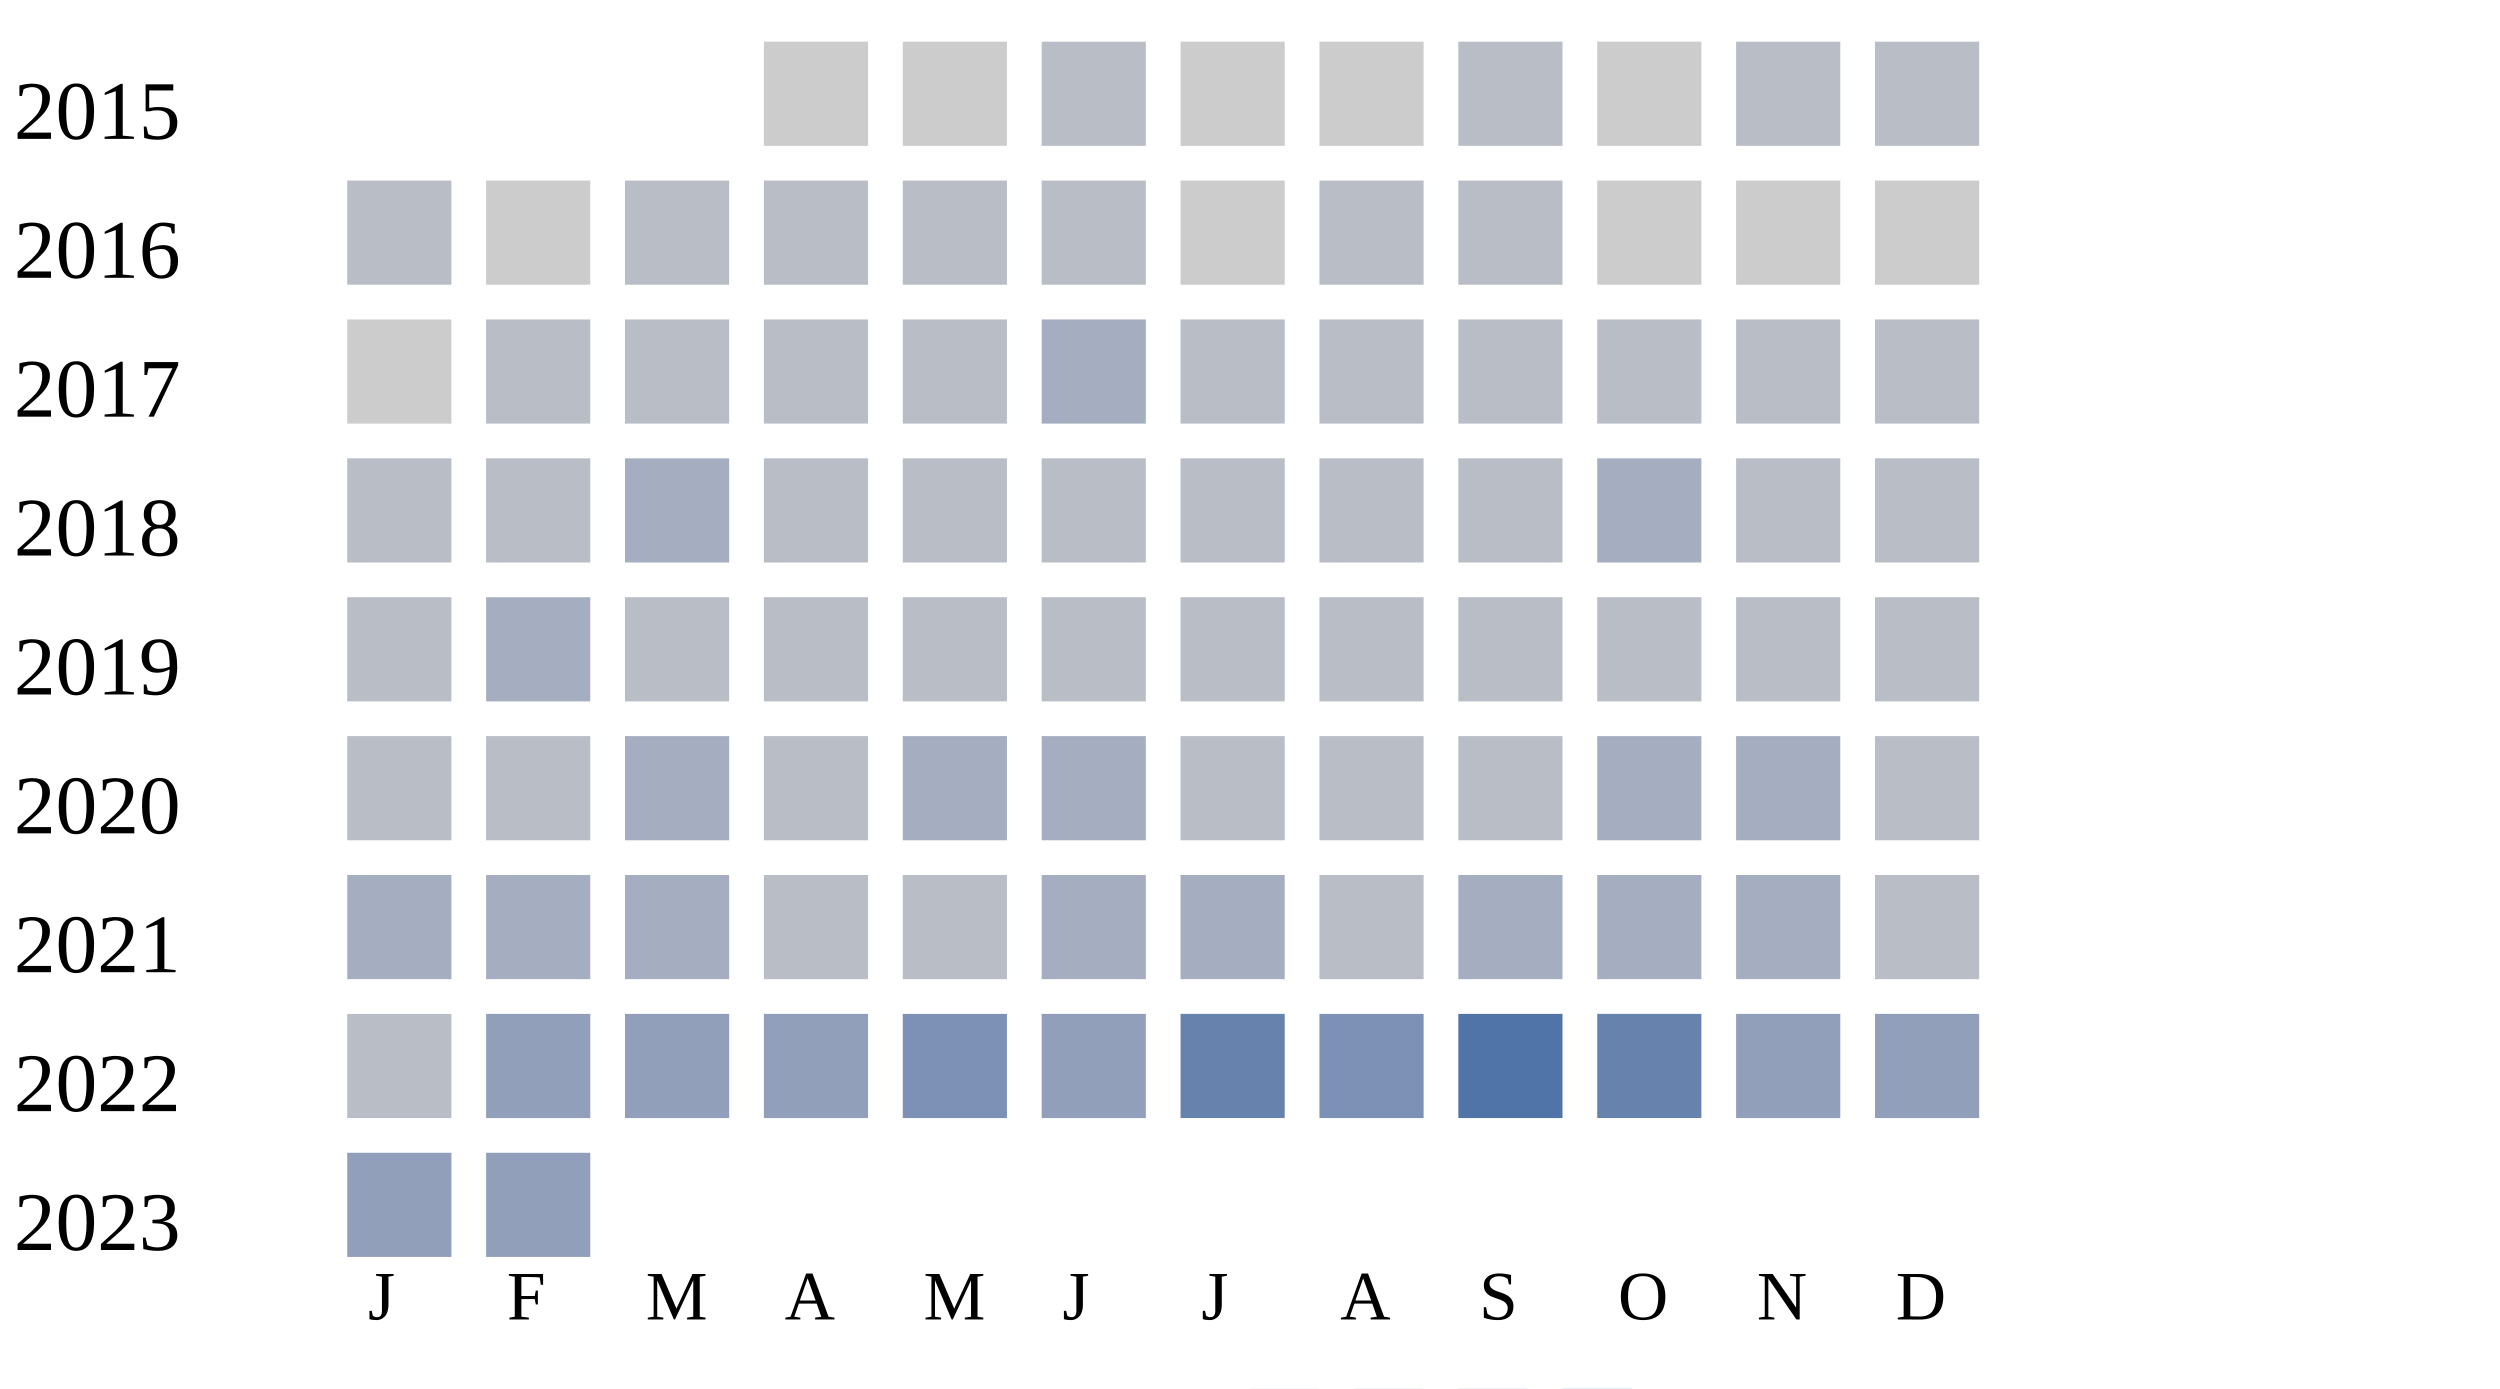
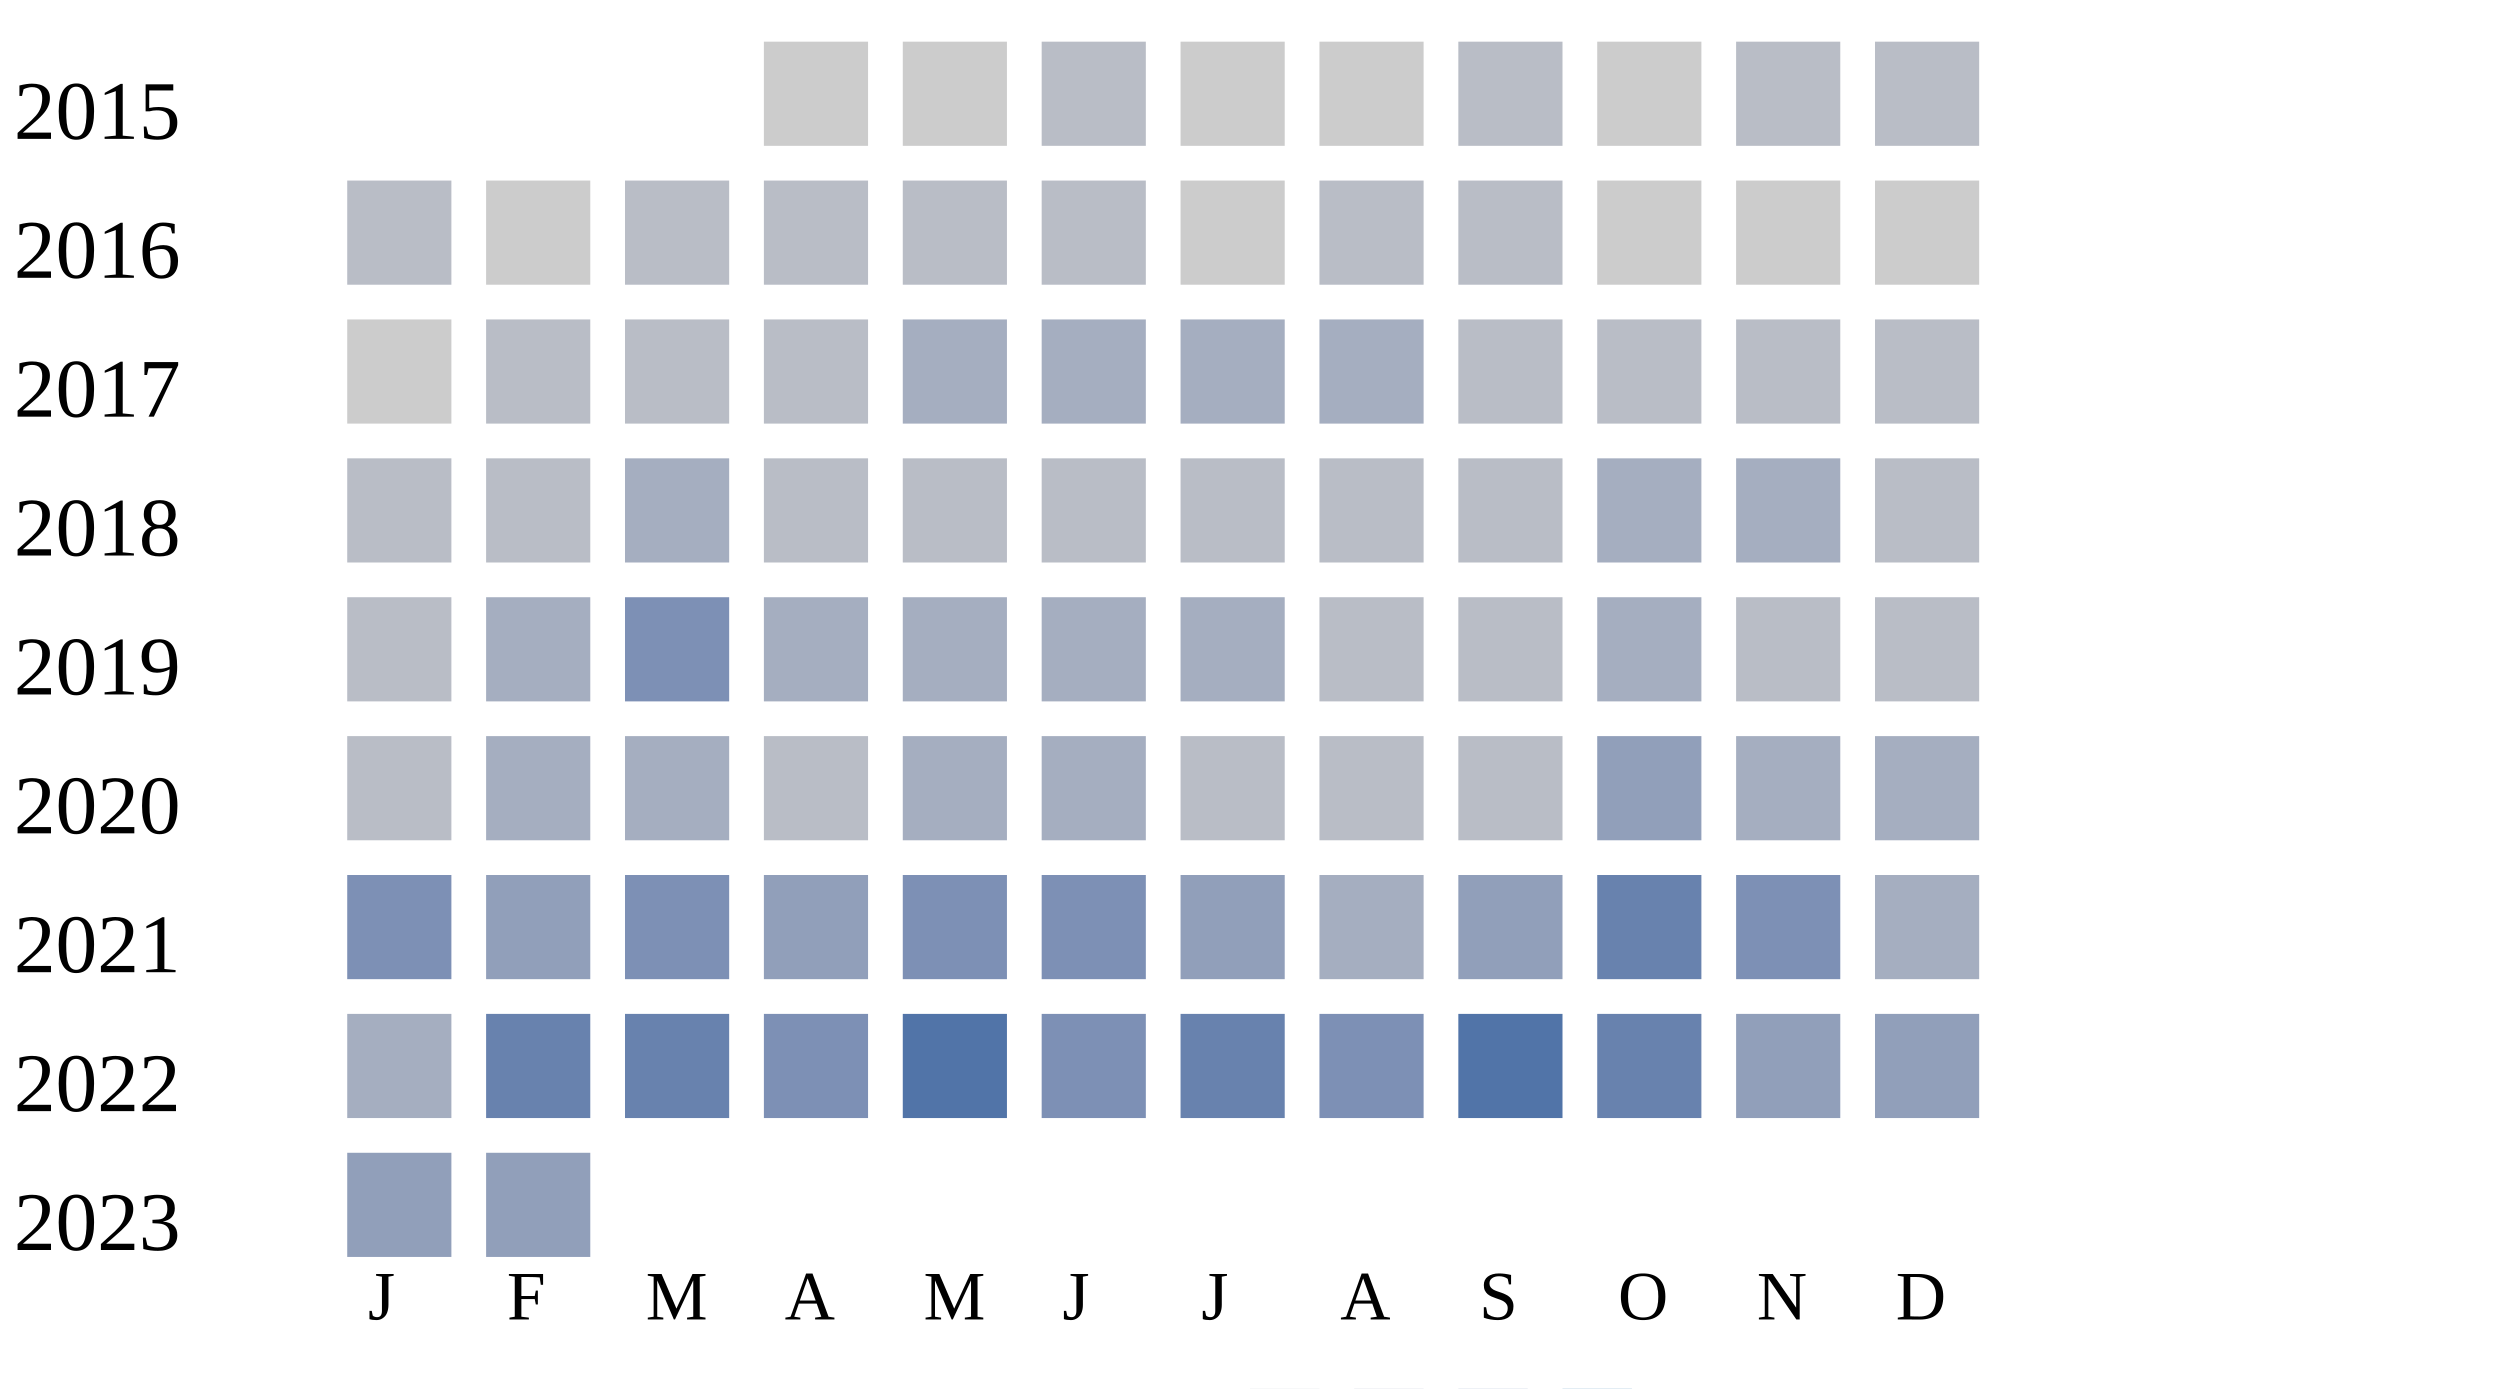
<svg xmlns="http://www.w3.org/2000/svg" width="360" height="200">
  <g transform="translate(0 0)">
    <text x="2" y="20">2015</text>
    <rect x="110" y="6" width="15" height="15" fill="#cccccc" />
    <rect x="130" y="6" width="15" height="15" fill="#cccccc" />
    <rect x="150" y="6" width="15" height="15" fill="#b9bdc6" />
    <rect x="170" y="6" width="15" height="15" fill="#cccccc" />
    <rect x="190" y="6" width="15" height="15" fill="#cccccc" />
    <rect x="210" y="6" width="15" height="15" fill="#b9bdc6" />
    <rect x="230" y="6" width="15" height="15" fill="#cccccc" />
    <rect x="250" y="6" width="15" height="15" fill="#b9bdc6" />
    <rect x="270" y="6" width="15" height="15" fill="#b9bdc6" />
  </g>
  <g transform="translate(0 20)">
    <text x="2" y="20">2016</text>
    <rect x="50" y="6" width="15" height="15" fill="#b9bdc6" />
    <rect x="70" y="6" width="15" height="15" fill="#cccccc" />
    <rect x="90" y="6" width="15" height="15" fill="#b9bdc6" />
    <rect x="110" y="6" width="15" height="15" fill="#b9bdc6" />
    <rect x="130" y="6" width="15" height="15" fill="#b9bdc6" />
    <rect x="150" y="6" width="15" height="15" fill="#b9bdc6" />
    <rect x="170" y="6" width="15" height="15" fill="#cccccc" />
    <rect x="190" y="6" width="15" height="15" fill="#b9bdc6" />
    <rect x="210" y="6" width="15" height="15" fill="#b9bdc6" />
    <rect x="230" y="6" width="15" height="15" fill="#cccccc" />
    <rect x="250" y="6" width="15" height="15" fill="#cccccc" />
    <rect x="270" y="6" width="15" height="15" fill="#cccccc" />
  </g>
  <g transform="translate(0 40)">
    <text x="2" y="20">2017</text>
    <rect x="50" y="6" width="15" height="15" fill="#cccccc" />
    <rect x="70" y="6" width="15" height="15" fill="#b9bdc6" />
    <rect x="90" y="6" width="15" height="15" fill="#b9bdc6" />
    <rect x="110" y="6" width="15" height="15" fill="#b9bdc6" />
-     <rect x="130" y="6" width="15" height="15" fill="#b9bdc6" />
+     <rect x="130" y="6" width="15" height="15" fill="#a5aec0" />
    <rect x="150" y="6" width="15" height="15" fill="#a5aec0" />
-     <rect x="170" y="6" width="15" height="15" fill="#b9bdc6" />
-     <rect x="190" y="6" width="15" height="15" fill="#b9bdc6" />
+     <rect x="170" y="6" width="15" height="15" fill="#a5aec0" />
+     <rect x="190" y="6" width="15" height="15" fill="#a5aec0" />
    <rect x="210" y="6" width="15" height="15" fill="#b9bdc6" />
    <rect x="230" y="6" width="15" height="15" fill="#b9bdc6" />
    <rect x="250" y="6" width="15" height="15" fill="#b9bdc6" />
    <rect x="270" y="6" width="15" height="15" fill="#b9bdc6" />
  </g>
  <g transform="translate(0 60)">
    <text x="2" y="20">2018</text>
    <rect x="50" y="6" width="15" height="15" fill="#b9bdc6" />
    <rect x="70" y="6" width="15" height="15" fill="#b9bdc6" />
    <rect x="90" y="6" width="15" height="15" fill="#a5aec0" />
    <rect x="110" y="6" width="15" height="15" fill="#b9bdc6" />
    <rect x="130" y="6" width="15" height="15" fill="#b9bdc6" />
    <rect x="150" y="6" width="15" height="15" fill="#b9bdc6" />
    <rect x="170" y="6" width="15" height="15" fill="#b9bdc6" />
    <rect x="190" y="6" width="15" height="15" fill="#b9bdc6" />
    <rect x="210" y="6" width="15" height="15" fill="#b9bdc6" />
    <rect x="230" y="6" width="15" height="15" fill="#a5aec0" />
-     <rect x="250" y="6" width="15" height="15" fill="#b9bdc6" />
+     <rect x="250" y="6" width="15" height="15" fill="#a5aec0" />
    <rect x="270" y="6" width="15" height="15" fill="#b9bdc6" />
  </g>
  <g transform="translate(0 80)">
    <text x="2" y="20">2019</text>
    <rect x="50" y="6" width="15" height="15" fill="#b9bdc6" />
    <rect x="70" y="6" width="15" height="15" fill="#a5aec0" />
-     <rect x="90" y="6" width="15" height="15" fill="#b9bdc6" />
-     <rect x="110" y="6" width="15" height="15" fill="#b9bdc6" />
-     <rect x="130" y="6" width="15" height="15" fill="#b9bdc6" />
-     <rect x="150" y="6" width="15" height="15" fill="#b9bdc6" />
-     <rect x="170" y="6" width="15" height="15" fill="#b9bdc6" />
+     <rect x="90" y="6" width="15" height="15" fill="#7d90b5" />
+     <rect x="110" y="6" width="15" height="15" fill="#a5aec0" />
+     <rect x="130" y="6" width="15" height="15" fill="#a5aec0" />
+     <rect x="150" y="6" width="15" height="15" fill="#a5aec0" />
+     <rect x="170" y="6" width="15" height="15" fill="#a5aec0" />
    <rect x="190" y="6" width="15" height="15" fill="#b9bdc6" />
    <rect x="210" y="6" width="15" height="15" fill="#b9bdc6" />
-     <rect x="230" y="6" width="15" height="15" fill="#b9bdc6" />
+     <rect x="230" y="6" width="15" height="15" fill="#a5aec0" />
    <rect x="250" y="6" width="15" height="15" fill="#b9bdc6" />
    <rect x="270" y="6" width="15" height="15" fill="#b9bdc6" />
  </g>
  <g transform="translate(0 100)">
    <text x="2" y="20">2020</text>
    <rect x="50" y="6" width="15" height="15" fill="#b9bdc6" />
-     <rect x="70" y="6" width="15" height="15" fill="#b9bdc6" />
+     <rect x="70" y="6" width="15" height="15" fill="#a5aec0" />
    <rect x="90" y="6" width="15" height="15" fill="#a5aec0" />
    <rect x="110" y="6" width="15" height="15" fill="#b9bdc6" />
    <rect x="130" y="6" width="15" height="15" fill="#a5aec0" />
    <rect x="150" y="6" width="15" height="15" fill="#a5aec0" />
    <rect x="170" y="6" width="15" height="15" fill="#b9bdc6" />
    <rect x="190" y="6" width="15" height="15" fill="#b9bdc6" />
    <rect x="210" y="6" width="15" height="15" fill="#b9bdc6" />
-     <rect x="230" y="6" width="15" height="15" fill="#a5aec0" />
+     <rect x="230" y="6" width="15" height="15" fill="#919fba" />
    <rect x="250" y="6" width="15" height="15" fill="#a5aec0" />
-     <rect x="270" y="6" width="15" height="15" fill="#b9bdc6" />
+     <rect x="270" y="6" width="15" height="15" fill="#a5aec0" />
  </g>
  <g transform="translate(0 120)">
    <text x="2" y="20">2021</text>
-     <rect x="50" y="6" width="15" height="15" fill="#a5aec0" />
-     <rect x="70" y="6" width="15" height="15" fill="#a5aec0" />
-     <rect x="90" y="6" width="15" height="15" fill="#a5aec0" />
-     <rect x="110" y="6" width="15" height="15" fill="#b9bdc6" />
-     <rect x="130" y="6" width="15" height="15" fill="#b9bdc6" />
-     <rect x="150" y="6" width="15" height="15" fill="#a5aec0" />
-     <rect x="170" y="6" width="15" height="15" fill="#a5aec0" />
-     <rect x="190" y="6" width="15" height="15" fill="#b9bdc6" />
-     <rect x="210" y="6" width="15" height="15" fill="#a5aec0" />
-     <rect x="230" y="6" width="15" height="15" fill="#a5aec0" />
-     <rect x="250" y="6" width="15" height="15" fill="#a5aec0" />
-     <rect x="270" y="6" width="15" height="15" fill="#b9bdc6" />
+     <rect x="50" y="6" width="15" height="15" fill="#7d90b5" />
+     <rect x="70" y="6" width="15" height="15" fill="#919fba" />
+     <rect x="90" y="6" width="15" height="15" fill="#7d90b5" />
+     <rect x="110" y="6" width="15" height="15" fill="#919fba" />
+     <rect x="130" y="6" width="15" height="15" fill="#7d90b5" />
+     <rect x="150" y="6" width="15" height="15" fill="#7d90b5" />
+     <rect x="170" y="6" width="15" height="15" fill="#919fba" />
+     <rect x="190" y="6" width="15" height="15" fill="#a5aec0" />
+     <rect x="210" y="6" width="15" height="15" fill="#919fba" />
+     <rect x="230" y="6" width="15" height="15" fill="#6882ae" />
+     <rect x="250" y="6" width="15" height="15" fill="#7d90b5" />
+     <rect x="270" y="6" width="15" height="15" fill="#a5aec0" />
  </g>
  <g transform="translate(0 140)">
    <text x="2" y="20">2022</text>
-     <rect x="50" y="6" width="15" height="15" fill="#b9bdc6" />
-     <rect x="70" y="6" width="15" height="15" fill="#919fba" />
-     <rect x="90" y="6" width="15" height="15" fill="#919fba" />
-     <rect x="110" y="6" width="15" height="15" fill="#919fba" />
-     <rect x="130" y="6" width="15" height="15" fill="#7d90b5" />
-     <rect x="150" y="6" width="15" height="15" fill="#919fba" />
+     <rect x="50" y="6" width="15" height="15" fill="#a5aec0" />
+     <rect x="70" y="6" width="15" height="15" fill="#6882ae" />
+     <rect x="90" y="6" width="15" height="15" fill="#6882ae" />
+     <rect x="110" y="6" width="15" height="15" fill="#7d90b5" />
+     <rect x="130" y="6" width="15" height="15" fill="#5174a8" />
+     <rect x="150" y="6" width="15" height="15" fill="#7d90b5" />
    <rect x="170" y="6" width="15" height="15" fill="#6882ae" />
    <rect x="190" y="6" width="15" height="15" fill="#7d90b5" />
    <rect x="210" y="6" width="15" height="15" fill="#5174a8" />
    <rect x="230" y="6" width="15" height="15" fill="#6882ae" />
    <rect x="250" y="6" width="15" height="15" fill="#919fba" />
    <rect x="270" y="6" width="15" height="15" fill="#919fba" />
  </g>
  <g transform="translate(0 160)">
    <text x="2" y="20">2023</text>
    <rect x="50" y="6" width="15" height="15" fill="#919fba" />
    <rect x="70" y="6" width="15" height="15" fill="#919fba" />
  </g>
  <text style="font-size: 10px; text-align: center" x="53" y="190">J</text>
  <text style="font-size: 10px; text-align: center" x="73" y="190">F</text>
  <text style="font-size: 10px; text-align: center" x="93" y="190">M</text>
  <text style="font-size: 10px; text-align: center" x="113" y="190">A</text>
  <text style="font-size: 10px; text-align: center" x="133" y="190">M</text>
  <text style="font-size: 10px; text-align: center" x="153" y="190">J</text>
  <text style="font-size: 10px; text-align: center" x="173" y="190">J</text>
  <text style="font-size: 10px; text-align: center" x="193" y="190">A</text>
  <text style="font-size: 10px; text-align: center" x="213" y="190">S</text>
  <text style="font-size: 10px; text-align: center" x="233" y="190">O</text>
  <text style="font-size: 10px; text-align: center" x="253" y="190">N</text>
  <text style="font-size: 10px; text-align: center" x="273" y="190">D</text>
  <text style="font-size: 10px;" x="155" y="209">Less</text>
  <rect fill="#b9bdc6" width="10" height="10" x="180" y="200" />
  <rect fill="#919fba" width="10" height="10" x="195" y="200" />
  <rect fill="#6882ae" width="10" height="10" x="210" y="200" />
  <rect fill="#005a9c" width="10" height="10" x="225" y="200" />
  <text x="240" y="209" style="font-size: 10px;">More</text>
</svg>
